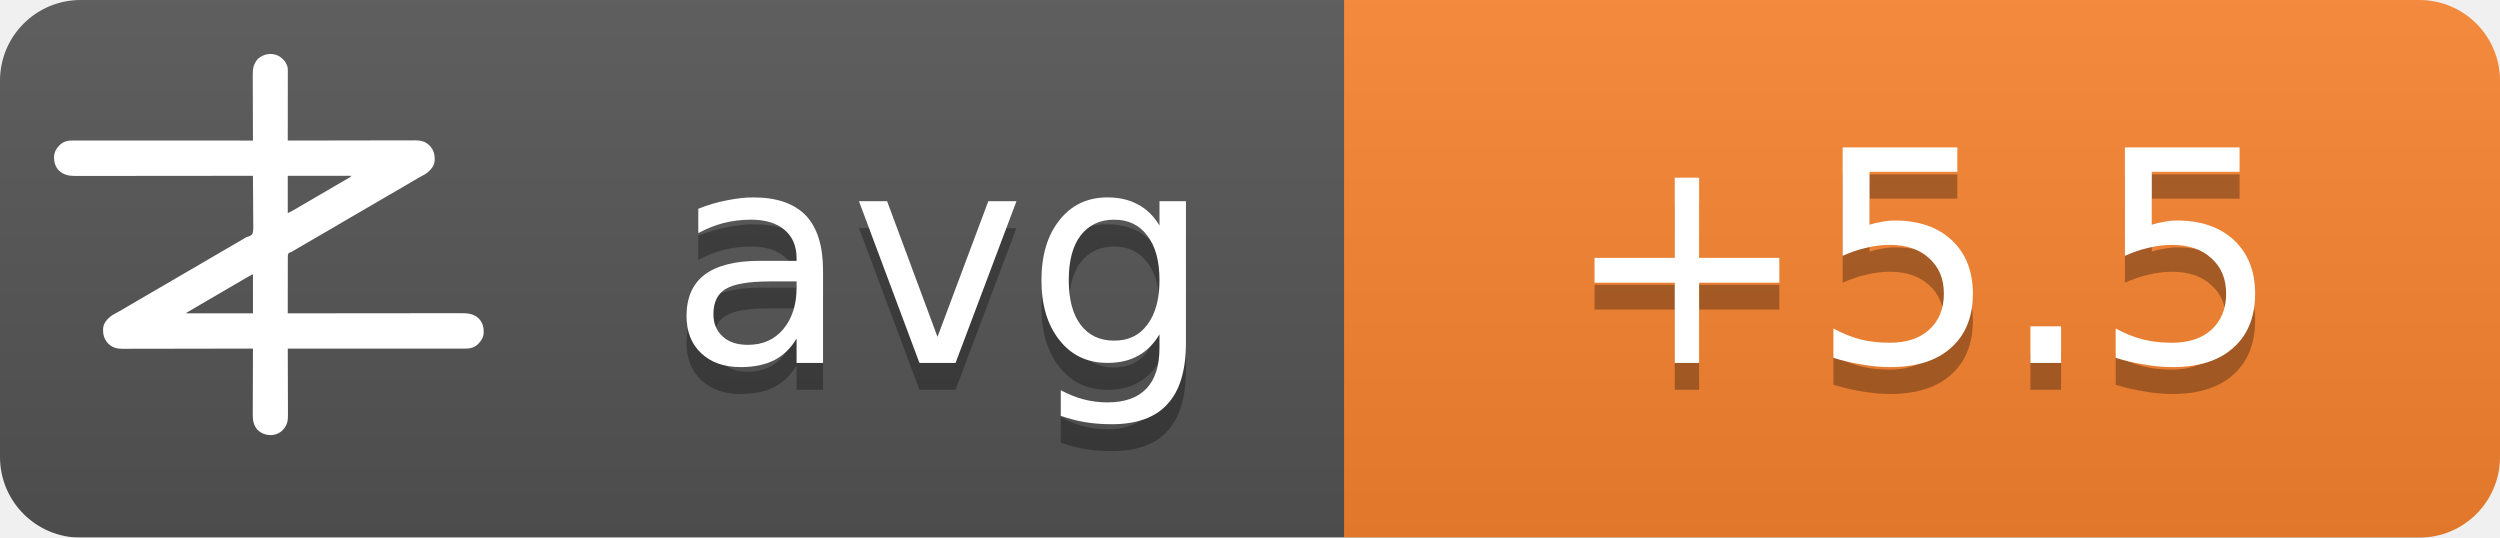
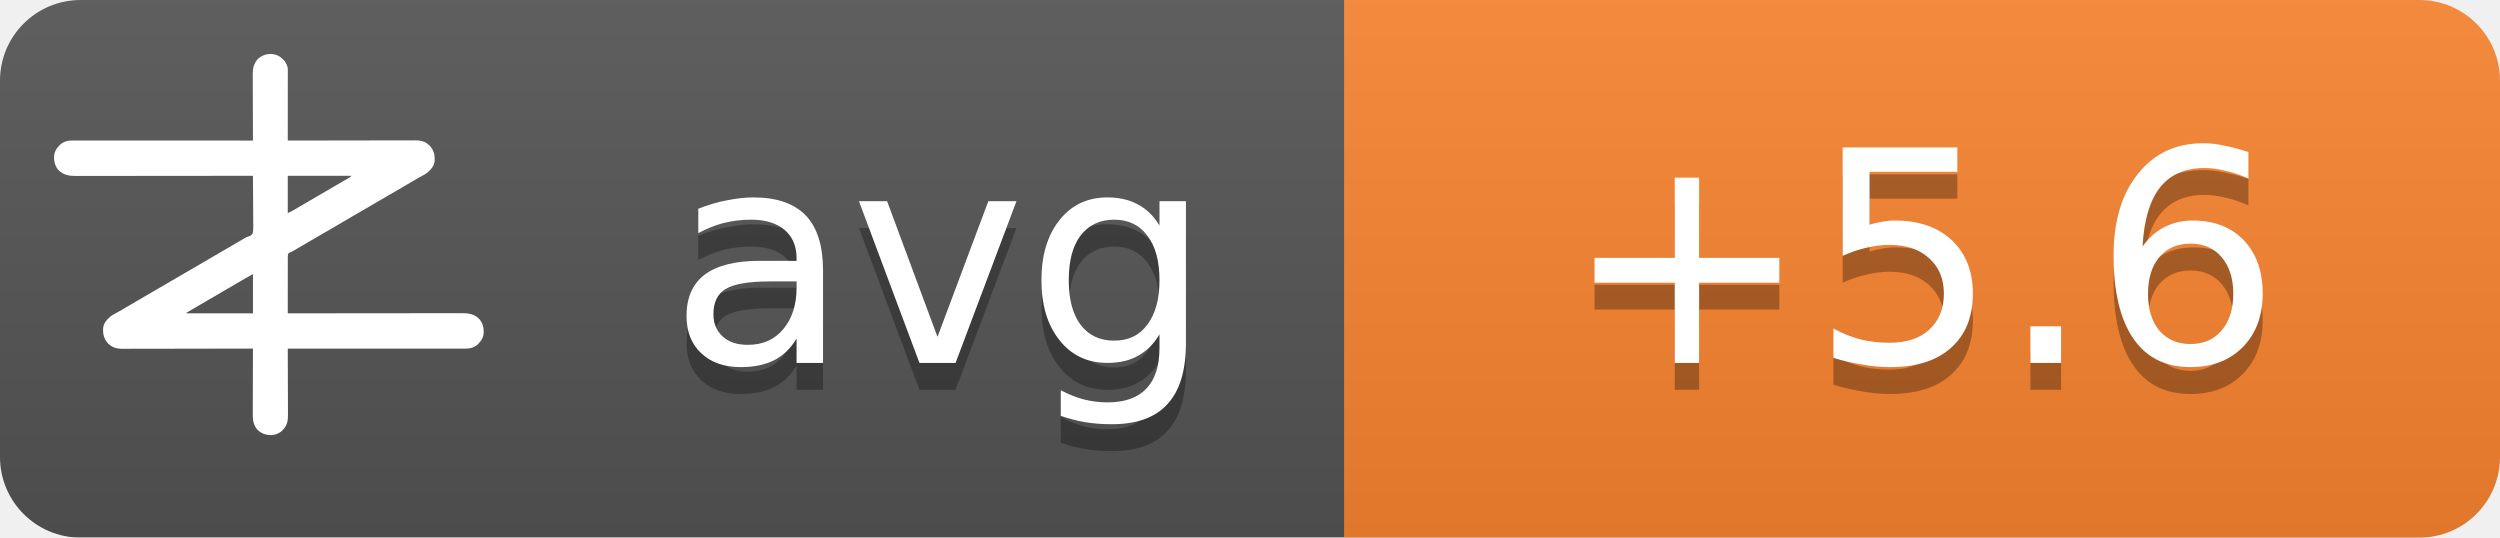
<svg xmlns="http://www.w3.org/2000/svg" width="93" height="20">
  <linearGradient id="b" x2="0" y2="100%">
    <stop offset="0" stop-color="#bbb" stop-opacity=".1" />
    <stop offset="1" stop-opacity=".1" />
  </linearGradient>
  <mask id="a">
    <rect width="93" height="20" rx="3" fill="#fff" />
  </mask>
  <g mask="url(#a)">
    <path fill="#555" d="M0 0h93v20H0z" />
    <path fill="#fb8530" d="M50 0h43v20H50z" />
    <path fill="url(#b)" d="M0 0h93v20H0z" />
  </g>
  <g fill="#fff" text-anchor="middle" font-family="DejaVu Sans,Verdana,Geneva,sans-serif" font-size="11">
    <text x="35" y="14.5" fill="#010101" fill-opacity=".3" text-anchor="middle">avg</text>
    <text x="35" y="13.5" text-anchor="middle">avg</text>
-     <text x="71.5" y="14.5" fill="#010101" fill-opacity=".3" text-anchor="middle">+5.5</text>
-     <text x="71.5" y="13.5" text-anchor="middle">+5.5</text>
+     <text x="71.5" y="14.5" fill="#010101" fill-opacity=".3" text-anchor="middle">+5.6</text>
+     <text x="71.5" y="13.5" text-anchor="middle">+5.6</text>
  </g>
  <g transform="translate(2, 2) scale(0.0156)">
    <path d="M538.273,6.355 C540.3,7.803 542.146,9.339 544,11 C544.605,11.501 545.209,12.003 545.832,12.52 C551.93,17.98 556.451,25.923 558,34 C558.09,36.348 558.122,38.699 558.12,41.049 C558.121,41.759 558.122,42.469 558.123,43.2 C558.124,45.578 558.119,47.957 558.114,50.335 C558.113,52.04 558.113,53.745 558.114,55.45 C558.114,60.08 558.108,64.71 558.101,69.339 C558.095,74.177 558.095,79.015 558.093,83.853 C558.09,93.015 558.082,102.177 558.072,111.339 C558.061,121.77 558.055,132.2 558.05,142.63 C558.04,164.087 558.022,185.543 558,207 C558.992,206.998 558.992,206.998 560.005,206.995 C599.244,206.906 638.484,206.837 677.724,206.796 C682.439,206.791 687.153,206.786 691.868,206.78 C692.807,206.779 693.746,206.778 694.713,206.777 C709.897,206.76 725.081,206.728 740.266,206.691 C755.854,206.654 771.443,206.632 787.031,206.624 C796.645,206.618 806.259,206.601 815.872,206.568 C822.471,206.547 829.069,206.541 835.668,206.546 C839.471,206.549 843.274,206.545 847.077,206.523 C851.211,206.5 855.344,206.508 859.478,206.519 C860.666,206.507 861.854,206.496 863.077,206.484 C874.708,206.566 885.27,209.022 894,217 C894.866,217.763 895.732,218.526 896.625,219.312 C906.609,230.61 909.093,241.115 908.211,255.893 C907.045,267.523 899.957,275.585 891.527,282.982 C887.507,286.192 883.149,288.577 878.625,291 C876.581,292.125 874.538,293.253 872.496,294.383 C871.434,294.97 870.371,295.557 869.277,296.161 C863.687,299.298 858.19,302.589 852.688,305.875 C842.692,311.83 832.649,317.693 822.564,323.493 C812.339,329.374 802.151,335.315 791.968,341.266 C786.98,344.18 781.99,347.09 777,350 C775,351.167 773,352.333 771,353.5 C767,355.833 763,358.167 759,360.5 C758.01,361.077 757.02,361.655 756,362.25 C753.999,363.417 751.997,364.585 749.996,365.752 C745.019,368.655 740.044,371.558 735.07,374.465 C724.795,380.468 714.504,386.442 704.188,392.375 C695.251,397.517 686.361,402.73 677.5,408 C667.565,413.909 657.583,419.731 647.563,425.494 C637.339,431.374 627.151,437.315 616.968,443.266 C611.98,446.18 606.99,449.09 602,452 C595.8,455.616 589.601,459.233 583.402,462.852 C581.779,463.799 581.779,463.799 580.123,464.766 C578.058,465.971 575.993,467.177 573.928,468.383 C572.991,468.929 572.055,469.476 571.09,470.039 C570.274,470.516 569.458,470.992 568.617,471.483 C566,473 566,473 562.392,474.252 C560.444,475.261 560.444,475.261 559,477 C557.895,481.466 558.058,485.91 558.114,490.489 C558.106,491.889 558.095,493.288 558.081,494.688 C558.052,498.486 558.066,502.282 558.088,506.08 C558.104,510.049 558.08,514.018 558.06,517.987 C558.029,525.502 558.033,533.017 558.05,540.532 C558.068,549.089 558.046,557.645 558.021,566.201 C557.97,583.801 557.969,601.4 558,619 C558.905,618.999 559.811,618.998 560.743,618.997 C614.404,618.929 668.065,618.878 721.726,618.847 C728.169,618.843 734.613,618.839 741.057,618.835 C742.339,618.834 743.622,618.834 744.944,618.833 C765.713,618.82 786.482,618.796 807.25,618.769 C828.563,618.74 849.875,618.724 871.187,618.718 C884.337,618.714 897.486,618.701 910.636,618.676 C919.654,618.66 928.673,618.656 937.691,618.659 C942.893,618.661 948.096,618.658 953.298,618.642 C958.065,618.628 962.833,618.627 967.6,618.637 C969.32,618.639 971.041,618.635 972.761,618.625 C988.359,618.545 1001.304,620.231 1013.289,631.07 C1022.63,640.831 1025.523,651.69 1025.273,664.816 C1024.716,676.951 1018.801,685.602 1010.25,693.75 C1002.107,700.576 993.074,703.126 982.638,703.123 C981.903,703.124 981.168,703.125 980.41,703.127 C977.94,703.129 975.469,703.125 972.998,703.12 C971.212,703.121 969.426,703.122 967.64,703.123 C962.725,703.125 957.811,703.121 952.897,703.116 C947.6,703.112 942.303,703.113 937.006,703.114 C927.826,703.114 918.646,703.111 909.467,703.106 C896.194,703.098 882.922,703.095 869.65,703.094 C848.117,703.092 826.585,703.085 805.052,703.075 C784.134,703.066 763.215,703.059 742.296,703.055 C740.362,703.055 740.362,703.055 738.389,703.054 C731.923,703.053 725.456,703.052 718.989,703.05 C665.326,703.04 611.663,703.022 558,703 C558.004,703.881 558.007,704.763 558.011,705.671 C558.1,727.147 558.166,748.623 558.207,770.099 C558.228,780.485 558.256,790.871 558.302,801.257 C558.342,810.312 558.367,819.367 558.376,828.422 C558.382,833.214 558.394,838.006 558.423,842.798 C558.45,847.315 558.458,851.831 558.452,856.348 C558.454,858 558.461,859.651 558.477,861.303 C558.593,874.39 556.909,884.889 548,895 C547.475,895.617 546.951,896.235 546.41,896.871 C539.67,904.246 530.375,908.396 520.457,909.341 C506.721,909.483 496.278,906.386 486,897 C475.869,885.646 474.41,873.462 474.546,858.87 C474.547,857.164 474.546,855.458 474.544,853.752 C474.543,849.152 474.566,844.551 474.594,839.951 C474.62,835.132 474.622,830.312 474.627,825.493 C474.639,816.381 474.672,807.269 474.712,798.157 C474.757,787.777 474.779,777.397 474.799,767.017 C474.84,745.678 474.911,724.339 475,703 C474.324,703.002 473.647,703.003 472.95,703.005 C432.834,703.094 392.718,703.163 352.601,703.204 C347.781,703.209 342.961,703.214 338.141,703.22 C337.181,703.221 336.222,703.222 335.233,703.223 C319.709,703.24 304.185,703.272 288.662,703.309 C272.725,703.346 256.788,703.368 240.852,703.376 C231.023,703.382 221.195,703.399 211.366,703.432 C204.62,703.453 197.875,703.459 191.129,703.454 C187.241,703.451 183.353,703.455 179.465,703.477 C175.897,703.496 172.329,703.497 168.762,703.484 C166.876,703.481 164.991,703.498 163.106,703.516 C151.4,703.435 140.793,701.035 132,693 C131.134,692.237 130.268,691.474 129.375,690.688 C119.391,679.39 116.907,668.885 117.789,654.107 C118.955,642.477 126.043,634.415 134.473,627.018 C138.493,623.808 142.851,621.423 147.375,619 C149.419,617.875 151.462,616.747 153.504,615.617 C154.566,615.03 155.629,614.443 156.723,613.839 C162.313,610.702 167.81,607.411 173.312,604.125 C183.308,598.17 193.351,592.307 203.436,586.507 C213.661,580.626 223.849,574.685 234.032,568.734 C239.02,565.82 244.01,562.91 249,560 C251,558.833 253,557.667 255,556.5 C267,549.5 279,542.5 291,535.5 C291.99,534.923 292.98,534.345 294,533.75 C296.001,532.583 298.003,531.415 300.004,530.248 C304.981,527.345 309.956,524.442 314.93,521.535 C325.205,515.532 335.496,509.558 345.812,503.625 C354.749,498.483 363.639,493.27 372.5,488 C382.435,482.091 392.417,476.269 402.437,470.506 C409.68,466.34 416.909,462.151 424.125,457.938 C425.588,457.083 425.588,457.083 427.08,456.212 C430.054,454.475 433.027,452.738 436,451 C440.208,448.541 444.416,446.083 448.625,443.625 C449.56,443.078 450.494,442.532 451.458,441.969 C452.371,441.435 453.285,440.901 454.227,440.352 C455.087,439.812 455.946,439.273 456.832,438.717 C460,437 460,437 463.571,436.011 C468.09,434.438 471.29,433.051 474,429 C476.614,419.869 475.804,409.751 475.621,400.323 C475.562,396.476 475.582,392.63 475.593,388.784 C475.603,381.508 475.541,374.236 475.454,366.961 C475.358,358.676 475.341,350.391 475.331,342.105 C475.309,325.069 475.188,308.035 475,291 C473.62,291.002 473.62,291.002 472.212,291.003 C417.674,291.071 363.137,291.122 308.599,291.153 C302.05,291.157 295.501,291.161 288.953,291.165 C287.649,291.166 286.345,291.166 285.002,291.167 C263.894,291.18 242.785,291.204 221.677,291.231 C200.017,291.26 178.357,291.276 156.696,291.282 C143.332,291.286 129.967,291.299 116.602,291.324 C107.437,291.34 98.271,291.344 89.106,291.341 C83.818,291.339 78.531,291.342 73.244,291.358 C68.398,291.372 63.554,291.373 58.708,291.363 C56.96,291.361 55.211,291.365 53.463,291.375 C37.782,291.454 24.767,289.833 12.711,278.93 C3.37,269.169 0.477,258.31 0.727,245.184 C1.284,233.049 7.199,224.398 15.75,216.25 C23.907,209.413 33.022,206.837 43.471,206.877 C44.592,206.875 44.592,206.875 45.735,206.873 C48.246,206.871 50.757,206.875 53.267,206.88 C55.083,206.879 56.898,206.878 58.713,206.877 C63.707,206.875 68.701,206.879 73.695,206.884 C79.078,206.888 84.461,206.887 89.844,206.886 C99.172,206.886 108.501,206.889 117.83,206.894 C131.317,206.902 144.805,206.905 158.293,206.906 C180.174,206.908 202.056,206.915 223.938,206.925 C245.197,206.934 266.455,206.941 287.714,206.945 C289.024,206.945 290.334,206.946 291.683,206.946 C298.255,206.947 304.827,206.948 311.398,206.95 C365.932,206.96 420.466,206.978 475,207 C474.996,206.119 474.993,205.237 474.989,204.329 C474.9,182.853 474.834,161.377 474.793,139.901 C474.772,129.515 474.744,119.129 474.698,108.743 C474.658,99.688 474.633,90.633 474.624,81.578 C474.618,76.786 474.606,71.994 474.577,67.202 C474.55,62.685 474.542,58.169 474.548,53.652 C474.546,52 474.539,50.349 474.523,48.697 C474.394,34.178 477.037,23.083 487,12 C500.963,-0.67 521.883,-3.417 538.273,6.355 Z M558,291 C558,320.37 558,349.74 558,380 C568.041,374.999 568.041,374.999 577.75,369.5 C579.212,368.63 580.674,367.76 582.137,366.891 C582.915,366.427 583.692,365.964 584.494,365.486 C589.168,362.714 593.867,359.985 598.562,357.25 C600.626,356.047 602.69,354.844 604.754,353.641 C606.305,352.737 606.305,352.737 607.887,351.814 C612.926,348.878 617.963,345.939 623,343 C625,341.833 627,340.667 629,339.5 C629.99,338.923 630.98,338.345 632,337.75 C665,318.5 665,318.5 668.005,316.747 C669.988,315.59 671.971,314.433 673.954,313.274 C679.207,310.206 684.467,307.151 689.738,304.113 C690.838,303.477 691.939,302.841 693.072,302.186 C695.187,300.963 697.304,299.744 699.424,298.529 C700.848,297.705 700.848,297.705 702.301,296.863 C703.138,296.382 703.975,295.9 704.837,295.404 C707.289,293.919 707.289,293.919 710,291 C659.84,291 609.68,291 558,291 Z M469.207,528.605 C468.196,529.17 467.184,529.735 466.142,530.316 C465.043,530.934 463.945,531.551 462.812,532.188 C461.682,532.822 460.552,533.456 459.387,534.109 C450.357,539.189 441.423,544.425 432.52,549.723 C426.741,553.161 420.935,556.553 415.125,559.938 C414.127,560.519 413.129,561.1 412.101,561.699 C410.078,562.878 408.055,564.056 406.032,565.234 C401.02,568.153 396.01,571.077 391,574 C389,575.167 387,576.333 385,577.5 C384.01,578.077 383.02,578.655 382,579.25 C373,584.5 373,584.5 369.998,586.251 C368.005,587.414 366.012,588.576 364.02,589.739 C358.909,592.721 353.798,595.7 348.684,598.676 C335.318,606.454 335.318,606.454 322,614.312 C321.065,614.863 321.065,614.863 320.111,615.425 C318.723,616.255 317.358,617.123 316,618 C316,618.33 316,618.66 316,619 C368.47,619 420.94,619 475,619 C475,588.31 475,557.62 475,526 C472.956,526 470.925,527.646 469.207,528.605 Z" fill="#fff" fill-rule="nonzero" />
  </g>
</svg>
